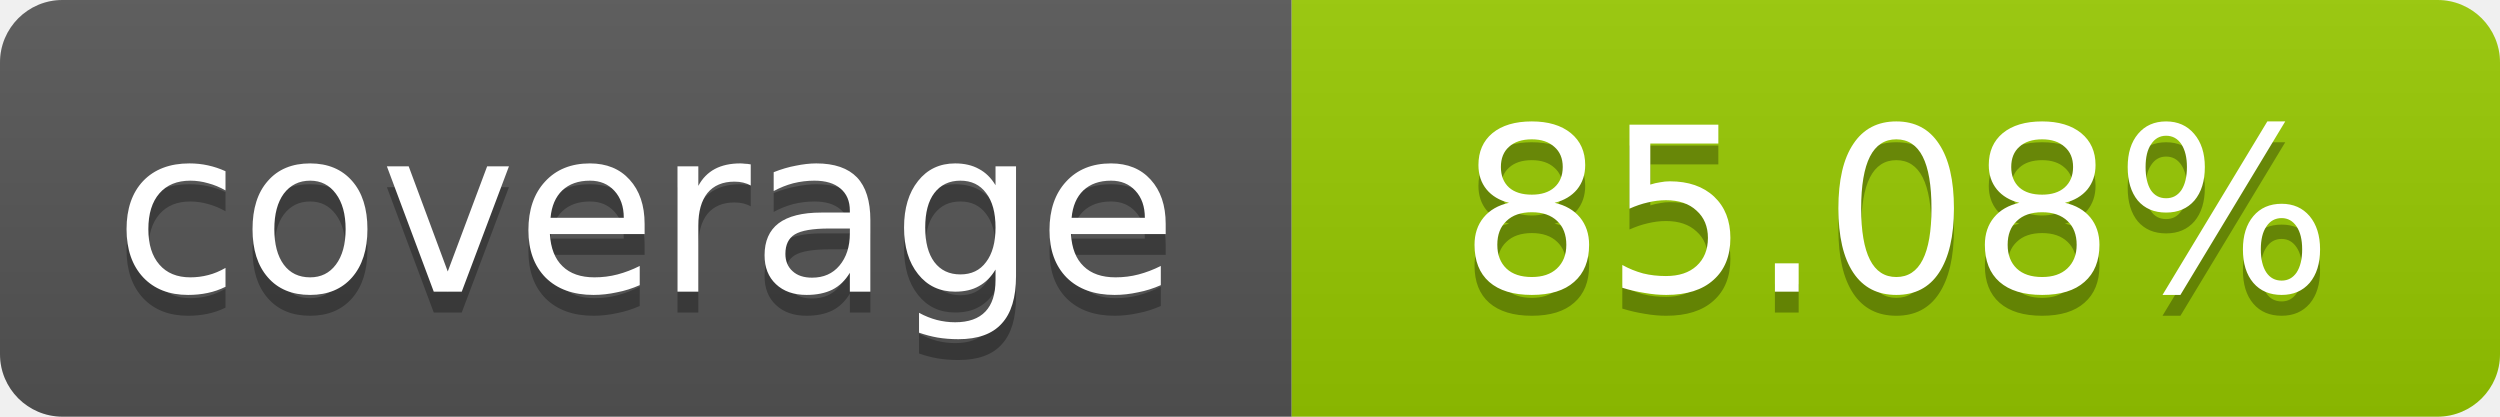
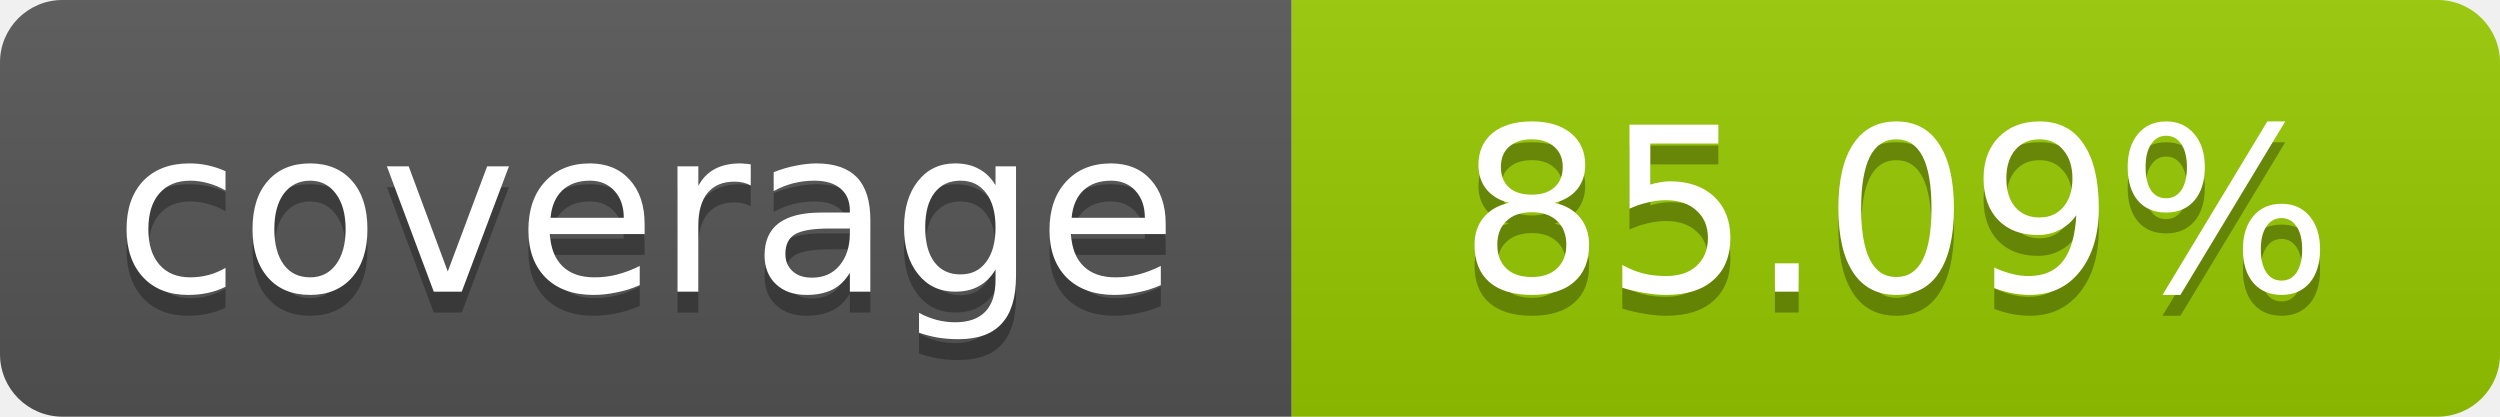
- <svg xmlns="http://www.w3.org/2000/svg" width="120" height="20" role="img" aria-label="coverage: 85.08%">
+ <svg xmlns="http://www.w3.org/2000/svg" width="120" height="20" role="img" aria-label="coverage: 85.09%">
  <linearGradient id="s" x2="0" y2="100%">
    <stop offset="0" stop-color="#bbb" stop-opacity=".1" />
    <stop offset="1" stop-opacity=".1" />
  </linearGradient>
  <clipPath id="r">
    <rect width="120" height="20" rx="3" fill="#fff" />
  </clipPath>
  <g clip-path="url(#r)">
    <rect width="62" height="20" fill="#555" />
    <rect x="62" width="58" height="20" fill="#97CA00" />
    <rect width="120" height="20" fill="url(#s)" />
  </g>
  <g fill="#fff" text-anchor="middle" font-family="Verdana,Geneva,DejaVu Sans,sans-serif" font-size="11">
    <text x="31" y="15" fill="#010101" fill-opacity=".3">coverage</text>
    <text x="31" y="14">coverage</text>
-     <text x="91" y="15" fill="#010101" fill-opacity=".3">85.08%</text>
-     <text x="91" y="14">85.08%</text>
+     <text x="91" y="15" fill="#010101" fill-opacity=".3">85.09%</text>
+     <text x="91" y="14">85.09%</text>
  </g>
</svg>
